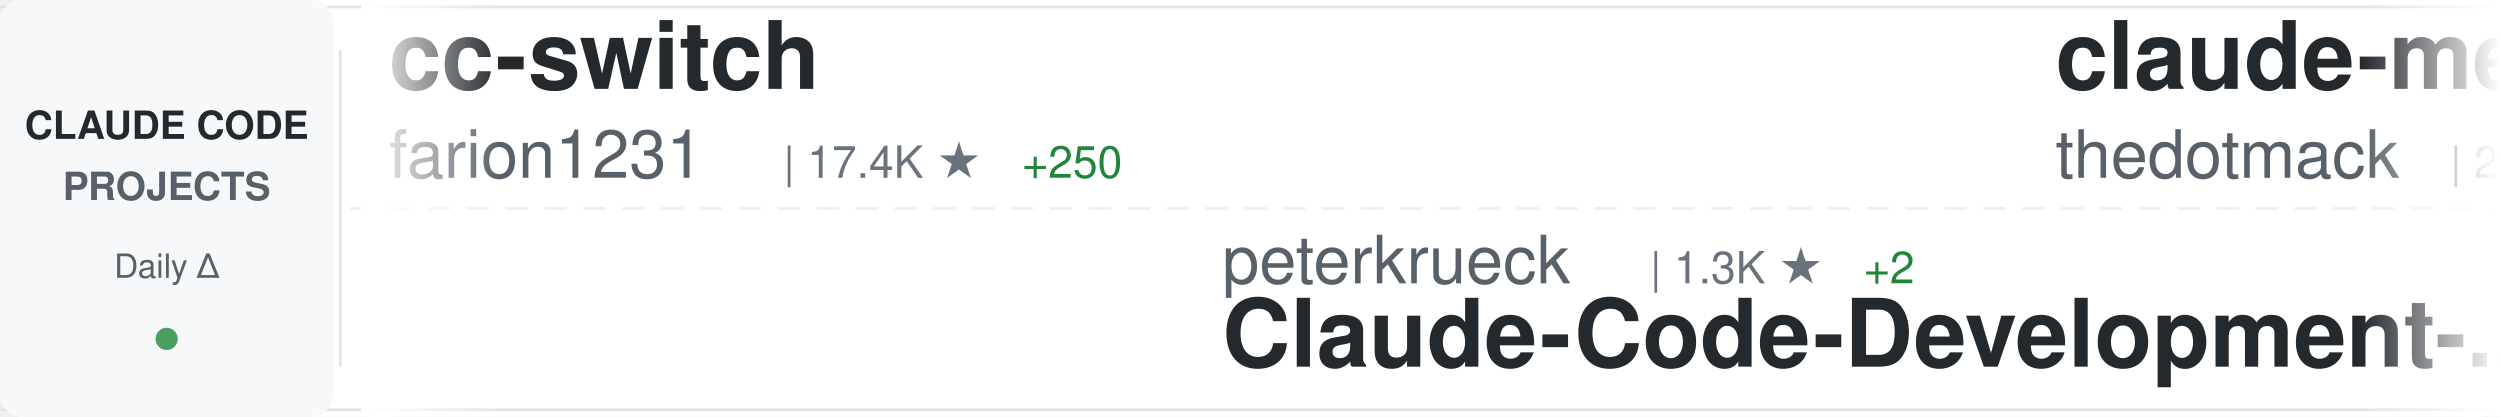
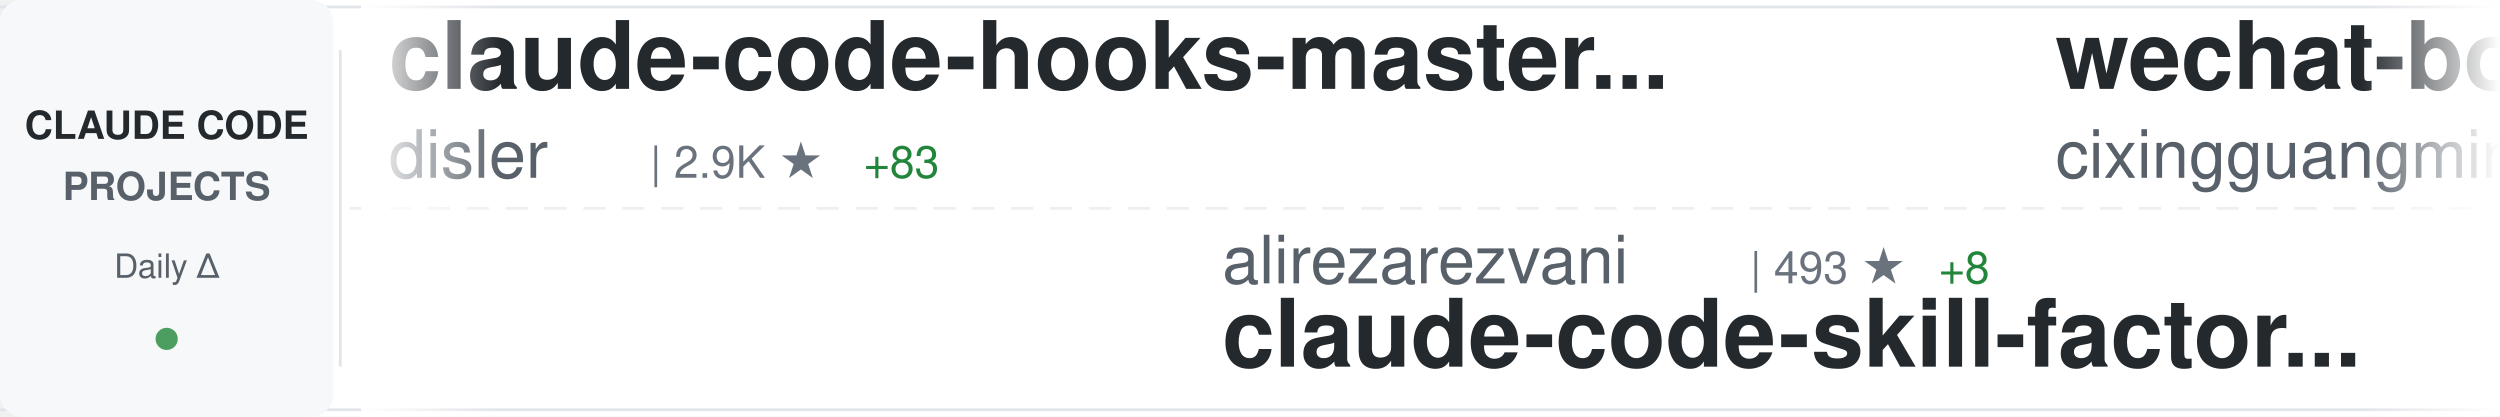
<svg xmlns="http://www.w3.org/2000/svg" width="900" height="150">
  <defs>
    <linearGradient id="awesomeLeftFade" x1="0%" y1="0%" x2="100%" y2="0%">
      <stop offset="0%" style="stop-color:#ffffff;stop-opacity:1" />
      <stop offset="100%" style="stop-color:#ffffff;stop-opacity:0" />
    </linearGradient>
    <linearGradient id="awesomeRightFade" x1="0%" y1="0%" x2="100%" y2="0%">
      <stop offset="0%" style="stop-color:#ffffff;stop-opacity:0" />
      <stop offset="100%" style="stop-color:#ffffff;stop-opacity:1" />
    </linearGradient>
  </defs>
  <rect width="900" height="150" fill="#ffffff" rx="8" />
  <rect x="0" y="2" width="900" height="1" fill="#e1e4e8" />
  <rect x="0" y="147" width="900" height="1" fill="#e1e4e8" />
  <line x1="0" y1="75" x2="900" y2="75" stroke="#e1e4e8" stroke-width="1" stroke-dasharray="8 6" opacity="0.6" />
  <rect x="0" y="0" width="120" height="150" fill="#f6f8fa" rx="8" />
  <text x="60" y="50" font-family="-apple-system, BlinkMacSystemFont, 'Segoe UI', Helvetica, Arial, sans-serif" font-size="14" font-weight="600" fill="#24292e" text-anchor="middle">CLAUDE CODE</text>
  <text x="60" y="72" font-family="-apple-system, BlinkMacSystemFont, 'Segoe UI', Helvetica, Arial, sans-serif" font-size="14" font-weight="600" fill="#586069" text-anchor="middle">PROJECTS</text>
  <text x="60" y="100" font-family="-apple-system, BlinkMacSystemFont, 'Segoe UI', Helvetica, Arial, sans-serif" font-size="12" font-weight="500" fill="#586069" text-anchor="middle">Daily Δ</text>
  <circle cx="60" cy="122" r="4" fill="#22863a" opacity="0.8" />
  <rect x="122" y="18" width="1" height="114" fill="#e1e4e8" />
  <clipPath id="awesomeTickerClip">
    <rect x="130" y="0" width="770" height="150" />
  </clipPath>
  <g clip-path="url(#awesomeTickerClip)">
    <g id="awesomeTickerItems">
      <animateTransform attributeName="transform" attributeType="XML" type="translate" from="0 0" to="-3000 0" dur="54s" repeatCount="indefinite" />
      <g transform="translate(0, 0)">
-         <text x="140" y="32" font-family="-apple-system, BlinkMacSystemFont, 'Segoe UI', Helvetica, Arial, sans-serif" font-size="34" font-weight="600" fill="#24292e">cc-switch</text>
-         <text x="140" y="64" font-family="-apple-system, BlinkMacSystemFont, 'Segoe UI', Helvetica, Arial, sans-serif" font-size="24" font-weight="400" fill="#586069">farion1231</text>
-         <text x="282" y="64" font-family="-apple-system, BlinkMacSystemFont, 'Segoe UI', Helvetica, Arial, sans-serif" font-size="16" font-weight="500" fill="#6a737d">| 17.4K ★</text>
-         <text x="368" y="64" font-family="-apple-system, BlinkMacSystemFont, 'Segoe UI', Helvetica, Arial, sans-serif" font-size="16" font-weight="500" fill="#22863a"> +250</text>
+         <text x="140" y="32" font-family="-apple-system, BlinkMacSystemFont, 'Segoe UI', Helvetica, Arial, sans-serif" font-size="34" font-weight="600" fill="#24292e">claude-code-hooks-master...</text>
+         <text x="140" y="64" font-family="-apple-system, BlinkMacSystemFont, 'Segoe UI', Helvetica, Arial, sans-serif" font-size="24" font-weight="400" fill="#586069">disler</text>
+         <text x="234" y="64" font-family="-apple-system, BlinkMacSystemFont, 'Segoe UI', Helvetica, Arial, sans-serif" font-size="16" font-weight="500" fill="#6a737d">| 2.9K ★</text>
+         <text x="311" y="64" font-family="-apple-system, BlinkMacSystemFont, 'Segoe UI', Helvetica, Arial, sans-serif" font-size="16" font-weight="500" fill="#22863a"> +83</text>
      </g>
      <g transform="translate(300, 0)">
-         <text x="140" y="102" font-family="-apple-system, BlinkMacSystemFont, 'Segoe UI', Helvetica, Arial, sans-serif" font-size="24" font-weight="400" fill="#586069">peterkrueck</text>
-         <text x="294" y="102" font-family="-apple-system, BlinkMacSystemFont, 'Segoe UI', Helvetica, Arial, sans-serif" font-size="16" font-weight="500" fill="#6a737d">| 1.3K ★</text>
-         <text x="371" y="102" font-family="-apple-system, BlinkMacSystemFont, 'Segoe UI', Helvetica, Arial, sans-serif" font-size="16" font-weight="500" fill="#22863a"> +2</text>
-         <text x="140" y="132" font-family="-apple-system, BlinkMacSystemFont, 'Segoe UI', Helvetica, Arial, sans-serif" font-size="34" font-weight="600" fill="#24292e">Claude-Code-Development-...</text>
+         <text x="140" y="102" font-family="-apple-system, BlinkMacSystemFont, 'Segoe UI', Helvetica, Arial, sans-serif" font-size="24" font-weight="400" fill="#586069">alirezarezvani</text>
+         <text x="330" y="102" font-family="-apple-system, BlinkMacSystemFont, 'Segoe UI', Helvetica, Arial, sans-serif" font-size="16" font-weight="500" fill="#6a737d">| 493 ★</text>
+         <text x="398" y="102" font-family="-apple-system, BlinkMacSystemFont, 'Segoe UI', Helvetica, Arial, sans-serif" font-size="16" font-weight="500" fill="#22863a"> +8</text>
+         <text x="140" y="132" font-family="-apple-system, BlinkMacSystemFont, 'Segoe UI', Helvetica, Arial, sans-serif" font-size="34" font-weight="600" fill="#24292e">claude-code-skill-factor...</text>
      </g>
      <g transform="translate(600, 0)">
-         <text x="140" y="32" font-family="-apple-system, BlinkMacSystemFont, 'Segoe UI', Helvetica, Arial, sans-serif" font-size="34" font-weight="600" fill="#24292e">claude-mem</text>
-         <text x="140" y="64" font-family="-apple-system, BlinkMacSystemFont, 'Segoe UI', Helvetica, Arial, sans-serif" font-size="24" font-weight="400" fill="#586069">thedotmack</text>
-         <text x="282" y="64" font-family="-apple-system, BlinkMacSystemFont, 'Segoe UI', Helvetica, Arial, sans-serif" font-size="16" font-weight="500" fill="#6a737d">| 27.0K ★</text>
-         <text x="368" y="64" font-family="-apple-system, BlinkMacSystemFont, 'Segoe UI', Helvetica, Arial, sans-serif" font-size="16" font-weight="500" fill="#22863a"> +546</text>
+         <text x="140" y="32" font-family="-apple-system, BlinkMacSystemFont, 'Segoe UI', Helvetica, Arial, sans-serif" font-size="34" font-weight="600" fill="#24292e">wechat-bot</text>
+         <text x="140" y="64" font-family="-apple-system, BlinkMacSystemFont, 'Segoe UI', Helvetica, Arial, sans-serif" font-size="24" font-weight="400" fill="#586069">cixingguangming55555</text>
+         <text x="402" y="64" font-family="-apple-system, BlinkMacSystemFont, 'Segoe UI', Helvetica, Arial, sans-serif" font-size="16" font-weight="500" fill="#6a737d">| 2.5K ★</text>
+         <text x="479" y="64" font-family="-apple-system, BlinkMacSystemFont, 'Segoe UI', Helvetica, Arial, sans-serif" font-size="16" font-weight="500" fill="#22863a"> +1</text>
      </g>
      <g transform="translate(900, 0)">
-         <text x="140" y="102" font-family="-apple-system, BlinkMacSystemFont, 'Segoe UI', Helvetica, Arial, sans-serif" font-size="24" font-weight="400" fill="#586069">cixingguangming55555</text>
-         <text x="402" y="102" font-family="-apple-system, BlinkMacSystemFont, 'Segoe UI', Helvetica, Arial, sans-serif" font-size="16" font-weight="500" fill="#6a737d">| 2.5K ★</text>
-         <text x="479" y="102" font-family="-apple-system, BlinkMacSystemFont, 'Segoe UI', Helvetica, Arial, sans-serif" font-size="16" font-weight="500" fill="#22863a"> +1</text>
-         <text x="140" y="132" font-family="-apple-system, BlinkMacSystemFont, 'Segoe UI', Helvetica, Arial, sans-serif" font-size="34" font-weight="600" fill="#24292e">wechat-bot</text>
+         <text x="140" y="102" font-family="-apple-system, BlinkMacSystemFont, 'Segoe UI', Helvetica, Arial, sans-serif" font-size="24" font-weight="400" fill="#586069">shanraisshan</text>
+         <text x="306" y="102" font-family="-apple-system, BlinkMacSystemFont, 'Segoe UI', Helvetica, Arial, sans-serif" font-size="16" font-weight="500" fill="#6a737d">| 2.3K ★</text>
+         <text x="383" y="102" font-family="-apple-system, BlinkMacSystemFont, 'Segoe UI', Helvetica, Arial, sans-serif" font-size="16" font-weight="500" fill="#22863a"> +102</text>
+         <text x="140" y="132" font-family="-apple-system, BlinkMacSystemFont, 'Segoe UI', Helvetica, Arial, sans-serif" font-size="34" font-weight="600" fill="#24292e">claude-code-best-practic...</text>
      </g>
      <g transform="translate(1200, 0)">
-         <text x="140" y="32" font-family="-apple-system, BlinkMacSystemFont, 'Segoe UI', Helvetica, Arial, sans-serif" font-size="34" font-weight="600" fill="#24292e">context7</text>
-         <text x="140" y="64" font-family="-apple-system, BlinkMacSystemFont, 'Segoe UI', Helvetica, Arial, sans-serif" font-size="24" font-weight="400" fill="#586069">upstash</text>
-         <text x="246" y="64" font-family="-apple-system, BlinkMacSystemFont, 'Segoe UI', Helvetica, Arial, sans-serif" font-size="16" font-weight="500" fill="#6a737d">| 45.4K ★</text>
-         <text x="332" y="64" font-family="-apple-system, BlinkMacSystemFont, 'Segoe UI', Helvetica, Arial, sans-serif" font-size="16" font-weight="500" fill="#22863a"> +135</text>
+         <text x="140" y="32" font-family="-apple-system, BlinkMacSystemFont, 'Segoe UI', Helvetica, Arial, sans-serif" font-size="34" font-weight="600" fill="#24292e">claude-code-infrastructu...</text>
+         <text x="140" y="64" font-family="-apple-system, BlinkMacSystemFont, 'Segoe UI', Helvetica, Arial, sans-serif" font-size="24" font-weight="400" fill="#586069">diet103</text>
+         <text x="246" y="64" font-family="-apple-system, BlinkMacSystemFont, 'Segoe UI', Helvetica, Arial, sans-serif" font-size="16" font-weight="500" fill="#6a737d">| 8.9K ★</text>
+         <text x="323" y="64" font-family="-apple-system, BlinkMacSystemFont, 'Segoe UI', Helvetica, Arial, sans-serif" font-size="16" font-weight="500" fill="#22863a"> +8</text>
      </g>
      <g transform="translate(1500, 0)">
-         <text x="140" y="102" font-family="-apple-system, BlinkMacSystemFont, 'Segoe UI', Helvetica, Arial, sans-serif" font-size="24" font-weight="400" fill="#586069">anthropics</text>
-         <text x="282" y="102" font-family="-apple-system, BlinkMacSystemFont, 'Segoe UI', Helvetica, Arial, sans-serif" font-size="16" font-weight="500" fill="#6a737d">| 569 ★</text>
-         <text x="140" y="132" font-family="-apple-system, BlinkMacSystemFont, 'Segoe UI', Helvetica, Arial, sans-serif" font-size="34" font-weight="600" fill="#24292e">claude-code-base-action</text>
+         <text x="140" y="102" font-family="-apple-system, BlinkMacSystemFont, 'Segoe UI', Helvetica, Arial, sans-serif" font-size="24" font-weight="400" fill="#586069">siteboon</text>
+         <text x="258" y="102" font-family="-apple-system, BlinkMacSystemFont, 'Segoe UI', Helvetica, Arial, sans-serif" font-size="16" font-weight="500" fill="#6a737d">| 6.2K ★</text>
+         <text x="335" y="102" font-family="-apple-system, BlinkMacSystemFont, 'Segoe UI', Helvetica, Arial, sans-serif" font-size="16" font-weight="500" fill="#22863a"> +35</text>
+         <text x="140" y="132" font-family="-apple-system, BlinkMacSystemFont, 'Segoe UI', Helvetica, Arial, sans-serif" font-size="34" font-weight="600" fill="#24292e">claudecodeui</text>
      </g>
      <g transform="translate(1800, 0)">
-         <text x="140" y="32" font-family="-apple-system, BlinkMacSystemFont, 'Segoe UI', Helvetica, Arial, sans-serif" font-size="34" font-weight="600" fill="#24292e">claude-code-settings</text>
-         <text x="140" y="64" font-family="-apple-system, BlinkMacSystemFont, 'Segoe UI', Helvetica, Arial, sans-serif" font-size="24" font-weight="400" fill="#586069">feiskyer</text>
-         <text x="258" y="64" font-family="-apple-system, BlinkMacSystemFont, 'Segoe UI', Helvetica, Arial, sans-serif" font-size="16" font-weight="500" fill="#6a737d">| 1.2K ★</text>
-         <text x="335" y="64" font-family="-apple-system, BlinkMacSystemFont, 'Segoe UI', Helvetica, Arial, sans-serif" font-size="16" font-weight="500" fill="#22863a"> +7</text>
+         <text x="140" y="32" font-family="-apple-system, BlinkMacSystemFont, 'Segoe UI', Helvetica, Arial, sans-serif" font-size="34" font-weight="600" fill="#24292e">antigravity-awesome-skil...</text>
+         <text x="140" y="64" font-family="-apple-system, BlinkMacSystemFont, 'Segoe UI', Helvetica, Arial, sans-serif" font-size="24" font-weight="400" fill="#586069">sickn33</text>
+         <text x="246" y="64" font-family="-apple-system, BlinkMacSystemFont, 'Segoe UI', Helvetica, Arial, sans-serif" font-size="16" font-weight="500" fill="#6a737d">| 8.4K ★</text>
+         <text x="323" y="64" font-family="-apple-system, BlinkMacSystemFont, 'Segoe UI', Helvetica, Arial, sans-serif" font-size="16" font-weight="500" fill="#22863a"> +196</text>
      </g>
      <g transform="translate(2100, 0)">
-         <text x="140" y="102" font-family="-apple-system, BlinkMacSystemFont, 'Segoe UI', Helvetica, Arial, sans-serif" font-size="24" font-weight="400" fill="#586069">Yuyz0112</text>
-         <text x="258" y="102" font-family="-apple-system, BlinkMacSystemFont, 'Segoe UI', Helvetica, Arial, sans-serif" font-size="16" font-weight="500" fill="#6a737d">| 2.1K ★</text>
-         <text x="335" y="102" font-family="-apple-system, BlinkMacSystemFont, 'Segoe UI', Helvetica, Arial, sans-serif" font-size="16" font-weight="500" fill="#22863a"> +6</text>
-         <text x="140" y="132" font-family="-apple-system, BlinkMacSystemFont, 'Segoe UI', Helvetica, Arial, sans-serif" font-size="34" font-weight="600" fill="#24292e">claude-code-reverse</text>
+         <text x="140" y="102" font-family="-apple-system, BlinkMacSystemFont, 'Segoe UI', Helvetica, Arial, sans-serif" font-size="24" font-weight="400" fill="#586069">21st-dev</text>
+         <text x="258" y="102" font-family="-apple-system, BlinkMacSystemFont, 'Segoe UI', Helvetica, Arial, sans-serif" font-size="16" font-weight="500" fill="#6a737d">| 4.9K ★</text>
+         <text x="335" y="102" font-family="-apple-system, BlinkMacSystemFont, 'Segoe UI', Helvetica, Arial, sans-serif" font-size="16" font-weight="500" fill="#22863a"> +9</text>
+         <text x="140" y="132" font-family="-apple-system, BlinkMacSystemFont, 'Segoe UI', Helvetica, Arial, sans-serif" font-size="34" font-weight="600" fill="#24292e">1code</text>
      </g>
      <g transform="translate(2400, 0)">
-         <text x="140" y="32" font-family="-apple-system, BlinkMacSystemFont, 'Segoe UI', Helvetica, Arial, sans-serif" font-size="34" font-weight="600" fill="#24292e">idea-claude-code-gui</text>
-         <text x="140" y="64" font-family="-apple-system, BlinkMacSystemFont, 'Segoe UI', Helvetica, Arial, sans-serif" font-size="24" font-weight="400" fill="#586069">zhukunpenglinyutong</text>
-         <text x="390" y="64" font-family="-apple-system, BlinkMacSystemFont, 'Segoe UI', Helvetica, Arial, sans-serif" font-size="16" font-weight="500" fill="#6a737d">| 1.2K ★</text>
-         <text x="467" y="64" font-family="-apple-system, BlinkMacSystemFont, 'Segoe UI', Helvetica, Arial, sans-serif" font-size="16" font-weight="500" fill="#22863a"> +15</text>
+         <text x="140" y="32" font-family="-apple-system, BlinkMacSystemFont, 'Segoe UI', Helvetica, Arial, sans-serif" font-size="34" font-weight="600" fill="#24292e">claude-code-requirements...</text>
+         <text x="140" y="64" font-family="-apple-system, BlinkMacSystemFont, 'Segoe UI', Helvetica, Arial, sans-serif" font-size="24" font-weight="400" fill="#586069">rizethereum</text>
+         <text x="294" y="64" font-family="-apple-system, BlinkMacSystemFont, 'Segoe UI', Helvetica, Arial, sans-serif" font-size="16" font-weight="500" fill="#6a737d">| 1.7K ★</text>
      </g>
      <g transform="translate(2700, 0)">
-         <text x="140" y="102" font-family="-apple-system, BlinkMacSystemFont, 'Segoe UI', Helvetica, Arial, sans-serif" font-size="24" font-weight="400" fill="#586069">pchalasani</text>
-         <text x="282" y="102" font-family="-apple-system, BlinkMacSystemFont, 'Segoe UI', Helvetica, Arial, sans-serif" font-size="16" font-weight="500" fill="#6a737d">| 1.4K ★</text>
-         <text x="359" y="102" font-family="-apple-system, BlinkMacSystemFont, 'Segoe UI', Helvetica, Arial, sans-serif" font-size="16" font-weight="500" fill="#22863a"> +11</text>
-         <text x="140" y="132" font-family="-apple-system, BlinkMacSystemFont, 'Segoe UI', Helvetica, Arial, sans-serif" font-size="34" font-weight="600" fill="#24292e">claude-code-tools</text>
+         <text x="140" y="102" font-family="-apple-system, BlinkMacSystemFont, 'Segoe UI', Helvetica, Arial, sans-serif" font-size="24" font-weight="400" fill="#586069">ChrisWiles</text>
+         <text x="282" y="102" font-family="-apple-system, BlinkMacSystemFont, 'Segoe UI', Helvetica, Arial, sans-serif" font-size="16" font-weight="500" fill="#6a737d">| 5.3K ★</text>
+         <text x="359" y="102" font-family="-apple-system, BlinkMacSystemFont, 'Segoe UI', Helvetica, Arial, sans-serif" font-size="16" font-weight="500" fill="#22863a"> +8</text>
+         <text x="140" y="132" font-family="-apple-system, BlinkMacSystemFont, 'Segoe UI', Helvetica, Arial, sans-serif" font-size="34" font-weight="600" fill="#24292e">claude-code-showcase</text>
      </g>
      <g transform="translate(3000, 0)">
-         <text x="140" y="32" font-family="-apple-system, BlinkMacSystemFont, 'Segoe UI', Helvetica, Arial, sans-serif" font-size="34" font-weight="600" fill="#24292e">cc-switch</text>
-         <text x="140" y="64" font-family="-apple-system, BlinkMacSystemFont, 'Segoe UI', Helvetica, Arial, sans-serif" font-size="24" font-weight="400" fill="#586069">farion1231</text>
-         <text x="282" y="64" font-family="-apple-system, BlinkMacSystemFont, 'Segoe UI', Helvetica, Arial, sans-serif" font-size="16" font-weight="500" fill="#6a737d">| 17.4K ★</text>
-         <text x="368" y="64" font-family="-apple-system, BlinkMacSystemFont, 'Segoe UI', Helvetica, Arial, sans-serif" font-size="16" font-weight="500" fill="#22863a"> +250</text>
+         <text x="140" y="32" font-family="-apple-system, BlinkMacSystemFont, 'Segoe UI', Helvetica, Arial, sans-serif" font-size="34" font-weight="600" fill="#24292e">claude-code-hooks-master...</text>
+         <text x="140" y="64" font-family="-apple-system, BlinkMacSystemFont, 'Segoe UI', Helvetica, Arial, sans-serif" font-size="24" font-weight="400" fill="#586069">disler</text>
+         <text x="234" y="64" font-family="-apple-system, BlinkMacSystemFont, 'Segoe UI', Helvetica, Arial, sans-serif" font-size="16" font-weight="500" fill="#6a737d">| 2.9K ★</text>
+         <text x="311" y="64" font-family="-apple-system, BlinkMacSystemFont, 'Segoe UI', Helvetica, Arial, sans-serif" font-size="16" font-weight="500" fill="#22863a"> +83</text>
      </g>
      <g transform="translate(3300, 0)">
-         <text x="140" y="102" font-family="-apple-system, BlinkMacSystemFont, 'Segoe UI', Helvetica, Arial, sans-serif" font-size="24" font-weight="400" fill="#586069">peterkrueck</text>
-         <text x="294" y="102" font-family="-apple-system, BlinkMacSystemFont, 'Segoe UI', Helvetica, Arial, sans-serif" font-size="16" font-weight="500" fill="#6a737d">| 1.3K ★</text>
-         <text x="371" y="102" font-family="-apple-system, BlinkMacSystemFont, 'Segoe UI', Helvetica, Arial, sans-serif" font-size="16" font-weight="500" fill="#22863a"> +2</text>
-         <text x="140" y="132" font-family="-apple-system, BlinkMacSystemFont, 'Segoe UI', Helvetica, Arial, sans-serif" font-size="34" font-weight="600" fill="#24292e">Claude-Code-Development-...</text>
+         <text x="140" y="102" font-family="-apple-system, BlinkMacSystemFont, 'Segoe UI', Helvetica, Arial, sans-serif" font-size="24" font-weight="400" fill="#586069">alirezarezvani</text>
+         <text x="330" y="102" font-family="-apple-system, BlinkMacSystemFont, 'Segoe UI', Helvetica, Arial, sans-serif" font-size="16" font-weight="500" fill="#6a737d">| 493 ★</text>
+         <text x="398" y="102" font-family="-apple-system, BlinkMacSystemFont, 'Segoe UI', Helvetica, Arial, sans-serif" font-size="16" font-weight="500" fill="#22863a"> +8</text>
+         <text x="140" y="132" font-family="-apple-system, BlinkMacSystemFont, 'Segoe UI', Helvetica, Arial, sans-serif" font-size="34" font-weight="600" fill="#24292e">claude-code-skill-factor...</text>
      </g>
      <g transform="translate(3600, 0)">
-         <text x="140" y="32" font-family="-apple-system, BlinkMacSystemFont, 'Segoe UI', Helvetica, Arial, sans-serif" font-size="34" font-weight="600" fill="#24292e">claude-mem</text>
-         <text x="140" y="64" font-family="-apple-system, BlinkMacSystemFont, 'Segoe UI', Helvetica, Arial, sans-serif" font-size="24" font-weight="400" fill="#586069">thedotmack</text>
-         <text x="282" y="64" font-family="-apple-system, BlinkMacSystemFont, 'Segoe UI', Helvetica, Arial, sans-serif" font-size="16" font-weight="500" fill="#6a737d">| 27.0K ★</text>
-         <text x="368" y="64" font-family="-apple-system, BlinkMacSystemFont, 'Segoe UI', Helvetica, Arial, sans-serif" font-size="16" font-weight="500" fill="#22863a"> +546</text>
+         <text x="140" y="32" font-family="-apple-system, BlinkMacSystemFont, 'Segoe UI', Helvetica, Arial, sans-serif" font-size="34" font-weight="600" fill="#24292e">wechat-bot</text>
+         <text x="140" y="64" font-family="-apple-system, BlinkMacSystemFont, 'Segoe UI', Helvetica, Arial, sans-serif" font-size="24" font-weight="400" fill="#586069">cixingguangming55555</text>
+         <text x="402" y="64" font-family="-apple-system, BlinkMacSystemFont, 'Segoe UI', Helvetica, Arial, sans-serif" font-size="16" font-weight="500" fill="#6a737d">| 2.5K ★</text>
+         <text x="479" y="64" font-family="-apple-system, BlinkMacSystemFont, 'Segoe UI', Helvetica, Arial, sans-serif" font-size="16" font-weight="500" fill="#22863a"> +1</text>
      </g>
      <g transform="translate(3900, 0)">
-         <text x="140" y="102" font-family="-apple-system, BlinkMacSystemFont, 'Segoe UI', Helvetica, Arial, sans-serif" font-size="24" font-weight="400" fill="#586069">cixingguangming55555</text>
-         <text x="402" y="102" font-family="-apple-system, BlinkMacSystemFont, 'Segoe UI', Helvetica, Arial, sans-serif" font-size="16" font-weight="500" fill="#6a737d">| 2.5K ★</text>
-         <text x="479" y="102" font-family="-apple-system, BlinkMacSystemFont, 'Segoe UI', Helvetica, Arial, sans-serif" font-size="16" font-weight="500" fill="#22863a"> +1</text>
-         <text x="140" y="132" font-family="-apple-system, BlinkMacSystemFont, 'Segoe UI', Helvetica, Arial, sans-serif" font-size="34" font-weight="600" fill="#24292e">wechat-bot</text>
+         <text x="140" y="102" font-family="-apple-system, BlinkMacSystemFont, 'Segoe UI', Helvetica, Arial, sans-serif" font-size="24" font-weight="400" fill="#586069">shanraisshan</text>
+         <text x="306" y="102" font-family="-apple-system, BlinkMacSystemFont, 'Segoe UI', Helvetica, Arial, sans-serif" font-size="16" font-weight="500" fill="#6a737d">| 2.3K ★</text>
+         <text x="383" y="102" font-family="-apple-system, BlinkMacSystemFont, 'Segoe UI', Helvetica, Arial, sans-serif" font-size="16" font-weight="500" fill="#22863a"> +102</text>
+         <text x="140" y="132" font-family="-apple-system, BlinkMacSystemFont, 'Segoe UI', Helvetica, Arial, sans-serif" font-size="34" font-weight="600" fill="#24292e">claude-code-best-practic...</text>
      </g>
    </g>
  </g>
  <rect x="130" y="0" width="50" height="150" fill="url(#awesomeLeftFade)" />
  <rect x="850" y="0" width="50" height="150" fill="url(#awesomeRightFade)" />
</svg>
